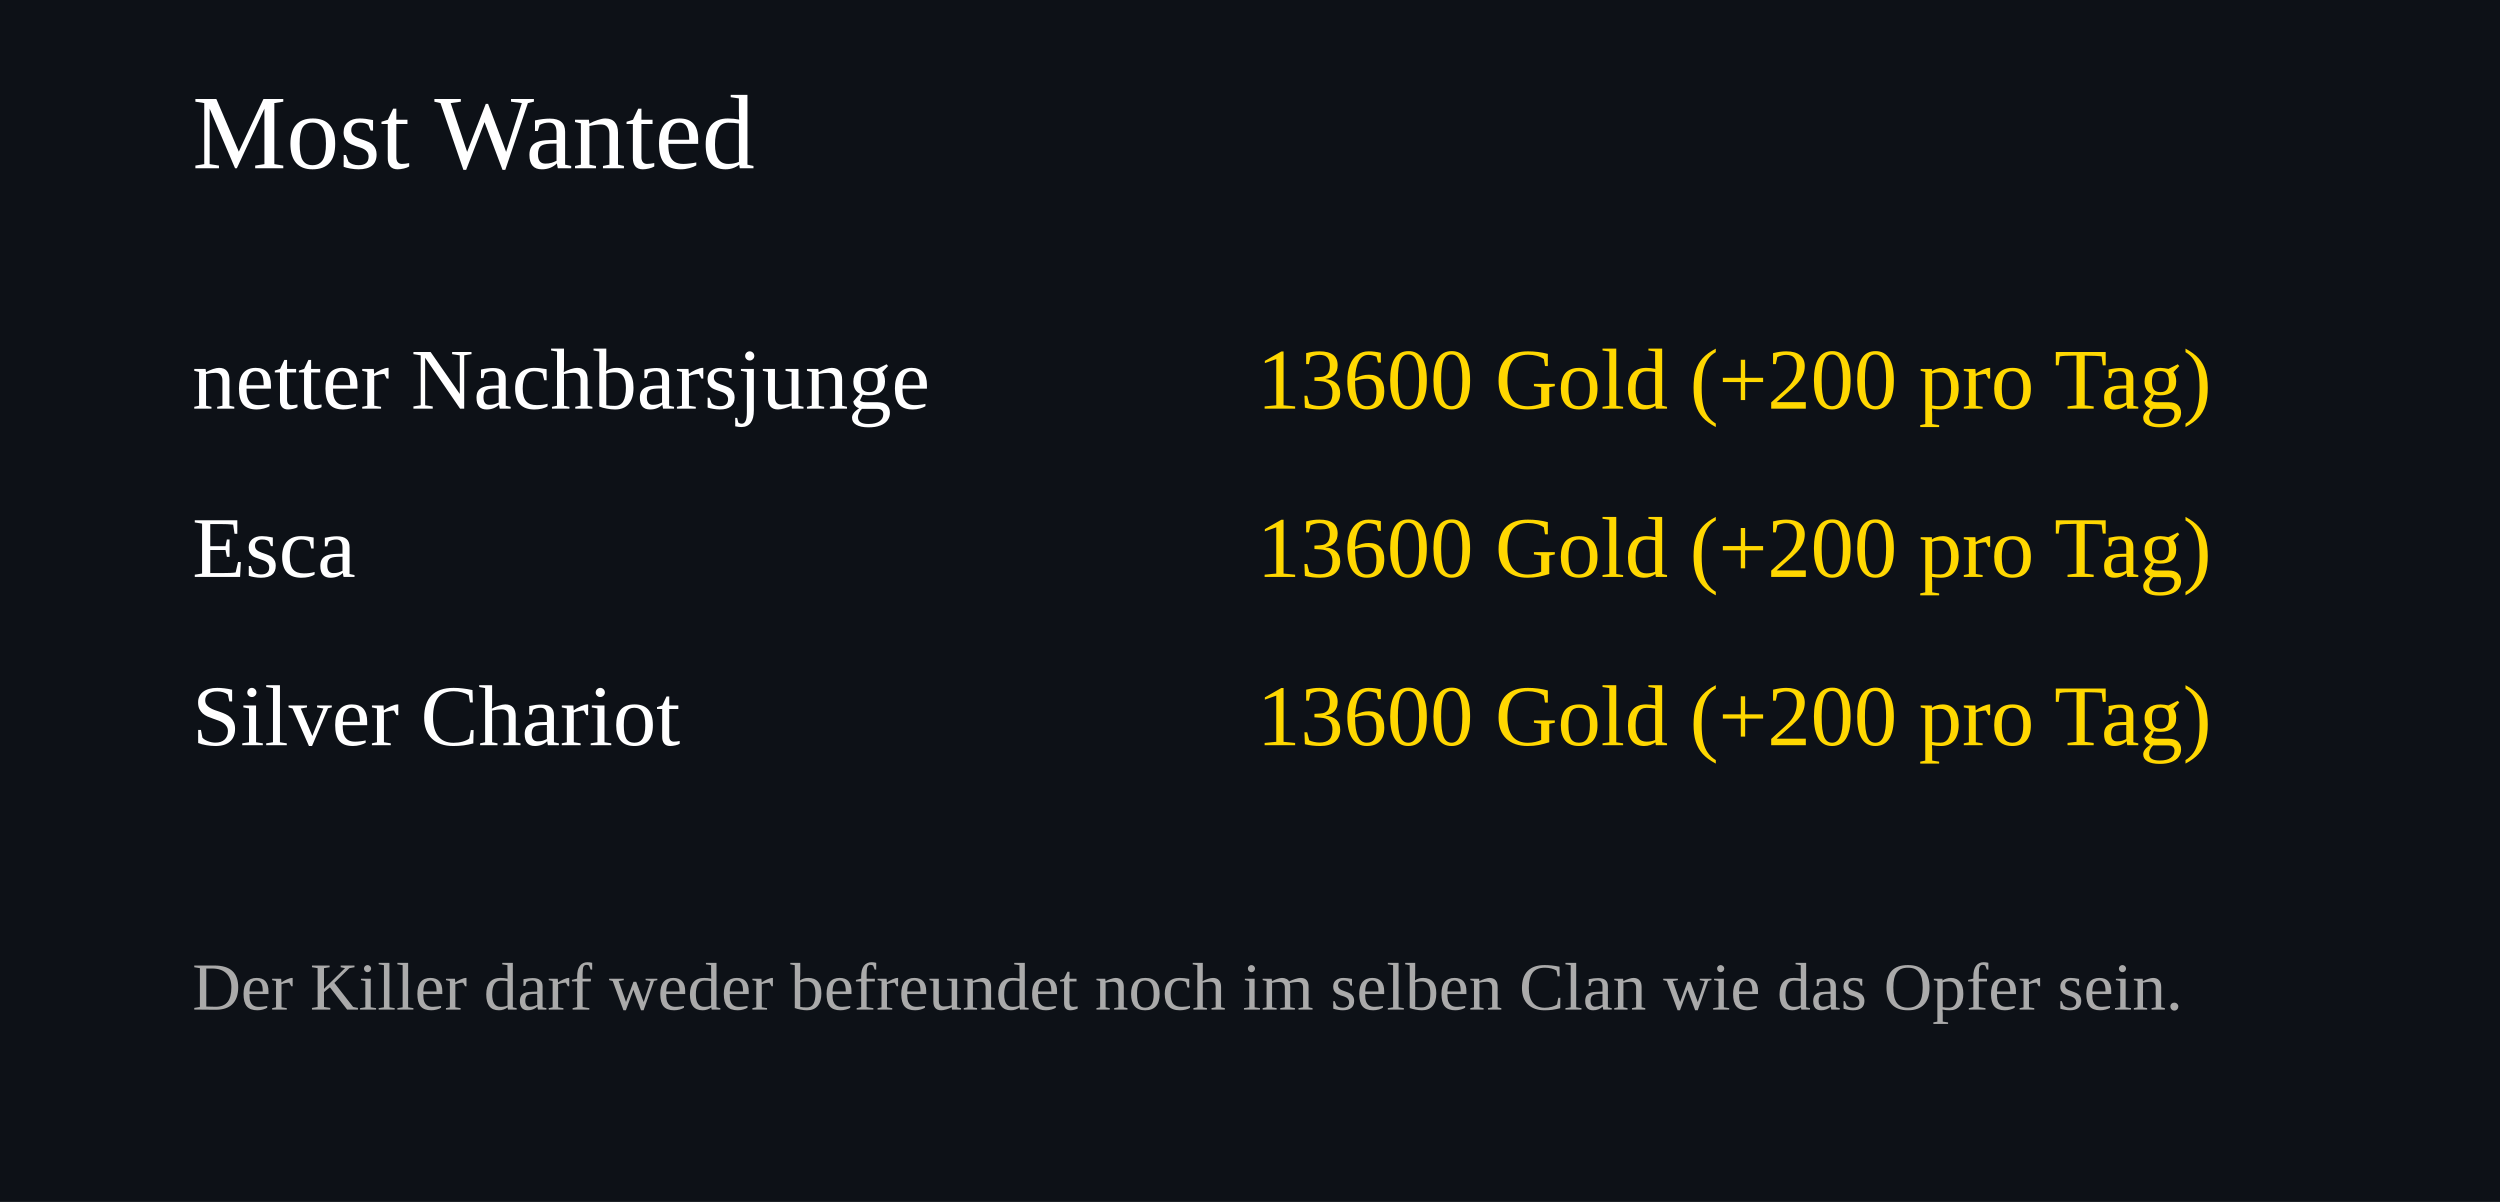
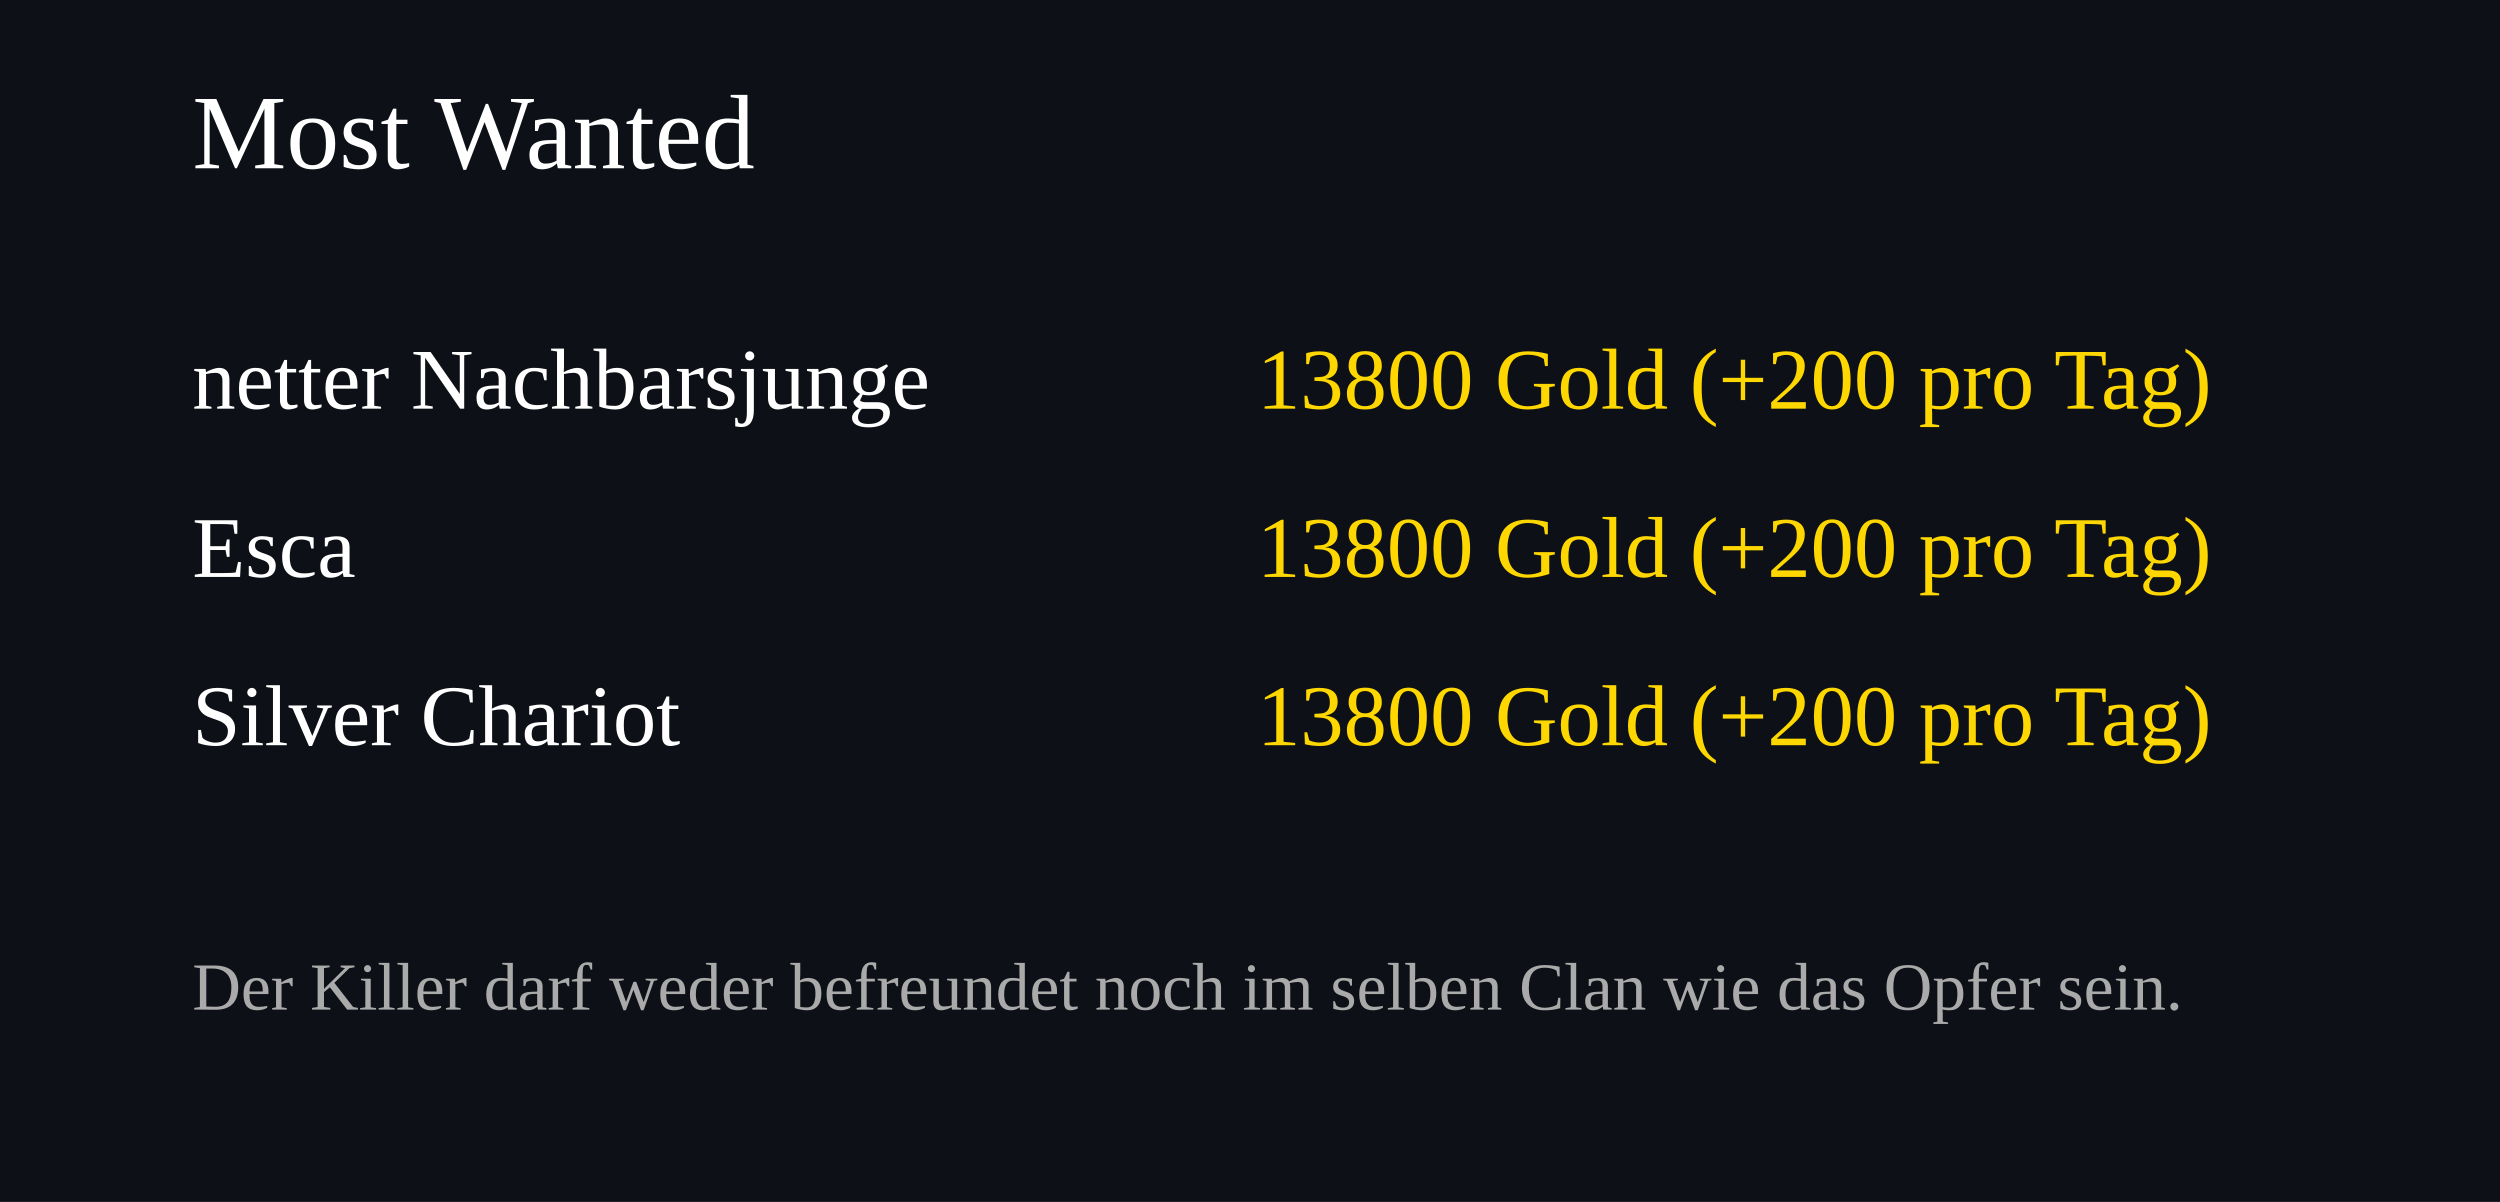
<svg xmlns="http://www.w3.org/2000/svg" width="520" height="250">
  <rect width="100%" height="100%" fill="#0d1117" />
  <text x="40" y="35" font-size="22" fill="#ffffff">Most Wanted</text>
  <text x="40" y="85" font-size="18" fill="#ffffff">netter Nachbarsjunge</text>
  <text x="460" y="85" font-size="18" fill="#FFD700" text-anchor="end">
-     13600 Gold (+200 pro Tag)
+     13800 Gold (+200 pro Tag)
  </text>
  <text x="40" y="120" font-size="18" fill="#ffffff">Esca</text>
  <text x="460" y="120" font-size="18" fill="#FFD700" text-anchor="end">
-     13600 Gold (+200 pro Tag)
+     13800 Gold (+200 pro Tag)
  </text>
  <text x="40" y="155" font-size="18" fill="#ffffff">Silver Chariot</text>
  <text x="460" y="155" font-size="18" fill="#FFD700" text-anchor="end">
-     13600 Gold (+200 pro Tag)
+     13800 Gold (+200 pro Tag)
  </text>
  <text x="40" y="210" font-size="14" fill="#aaaaaa">
Der Killer darf weder befreundet noch im selben Clan wie das Opfer sein.
</text>
</svg>
